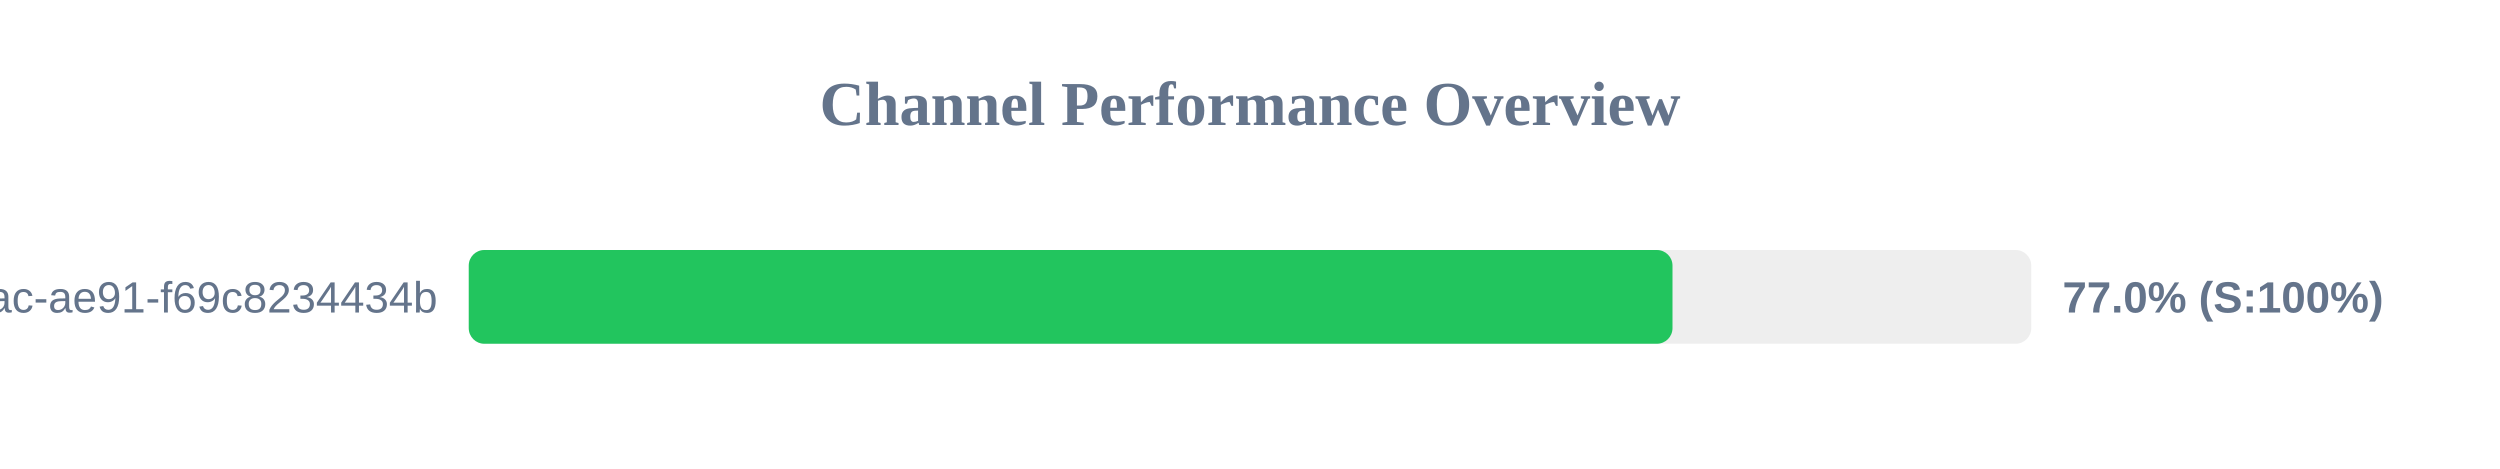
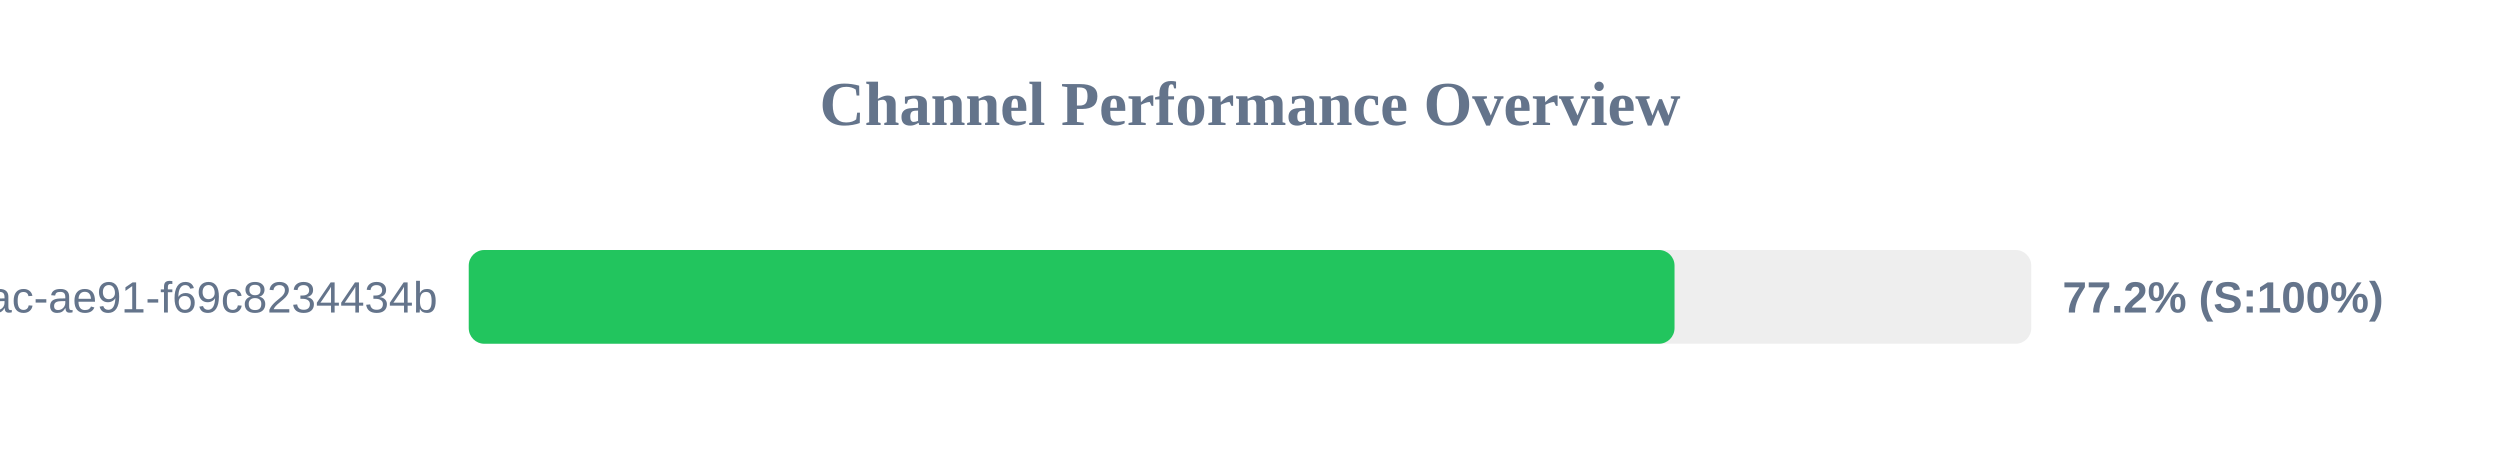
<svg xmlns="http://www.w3.org/2000/svg" width="800" height="150" version="1.1">
  <style>
        .row { font: 14px Arial; fill: #64748b; }
        .score { font: bold 14px Arial; fill: #64748b; }
    </style>
  <text x="400" y="40" text-anchor="middle" font-size="20px" font-weight="bold" fill="#64748b">Channel Performance Overview</text>
  <rect x="150" y="80" width="500" height="30" fill="#eee" rx="5" />
-   <rect x="150" y="80" width="385.2" height="30" fill="#22c55e" rx="5" />
+   <rect x="150" y="80" width="385.85" height="30" fill="#22c55e" rx="5" />
  <text x="140" y="100" text-anchor="end" class="row">?uuid=942b9cb8-92fa-46ac-ae91-f69c8234434b</text>
-   <text x="660" y="100" text-anchor="start" class="score">77.0% (S:100%)</text>
+   <text x="660" y="100" text-anchor="start" class="score">77.2% (S:100%)</text>
</svg>
